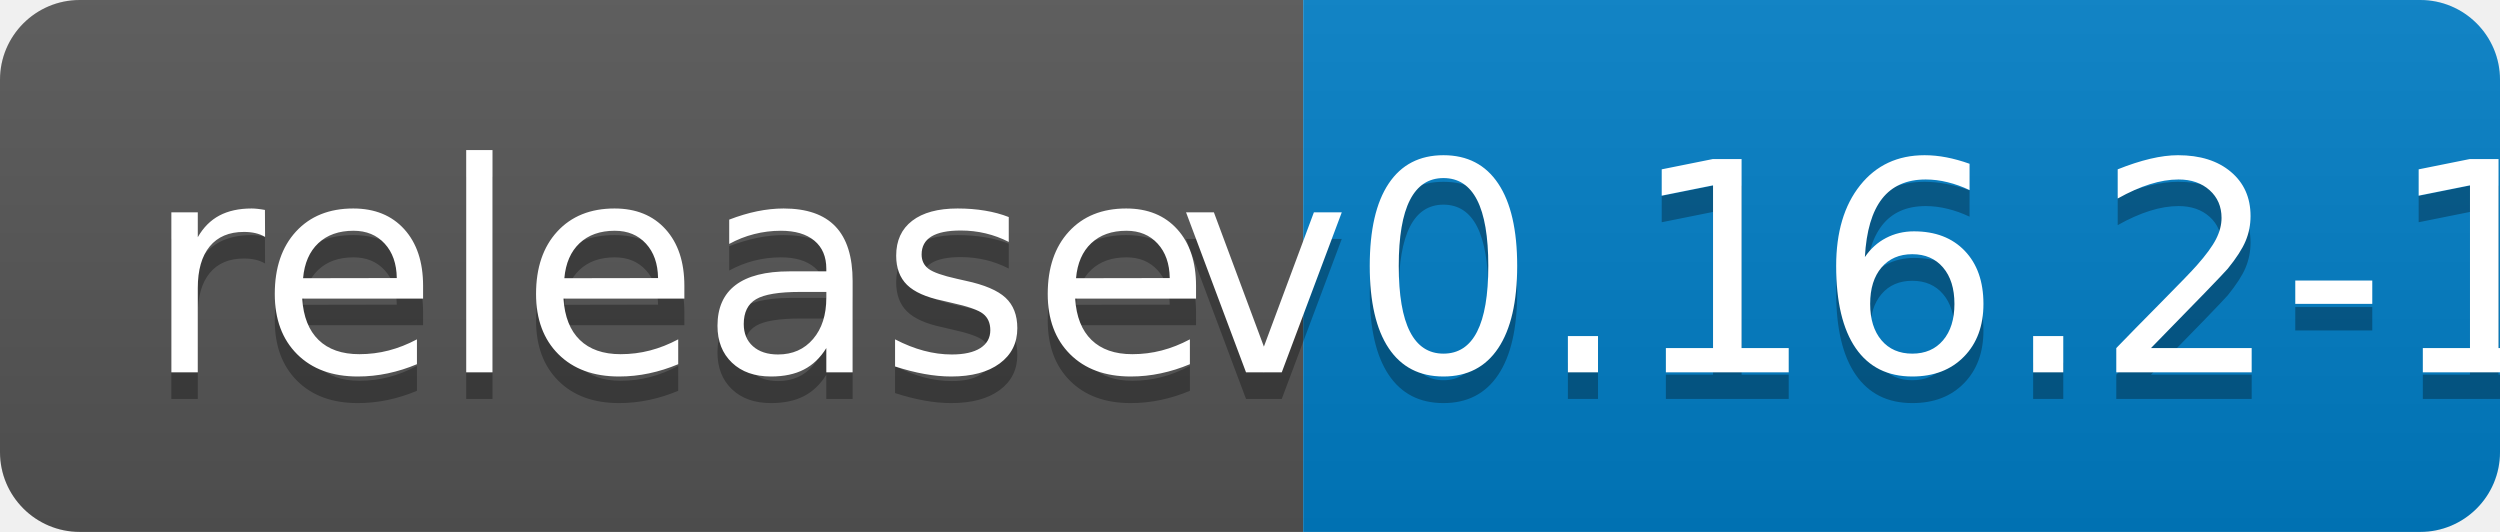
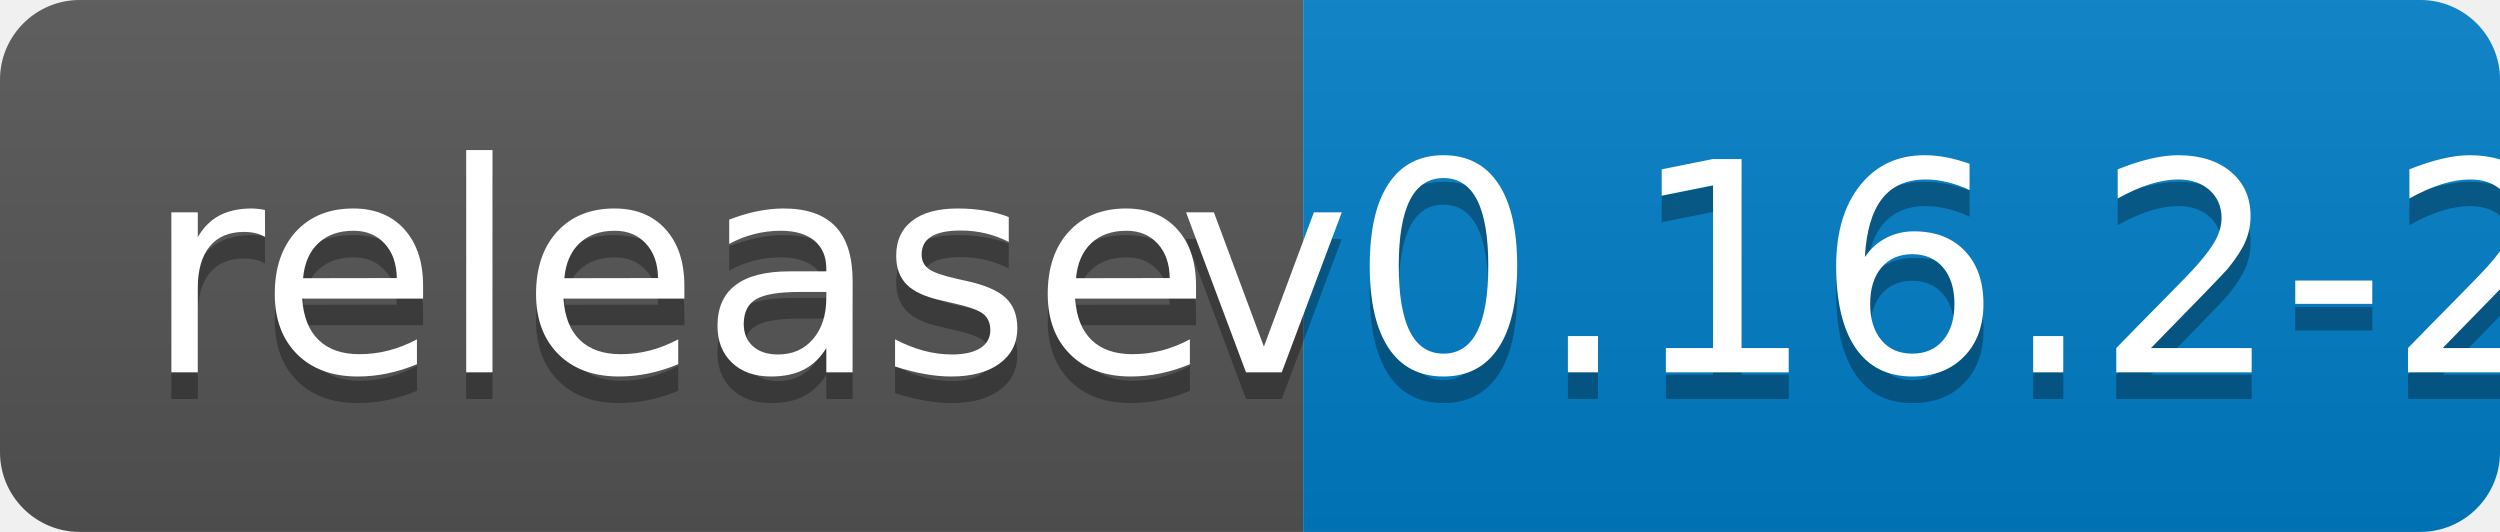
<svg xmlns="http://www.w3.org/2000/svg" width="94" height="20">
  <linearGradient id="b" x2="0" y2="100%">
    <stop offset="0" stop-color="#bbb" stop-opacity=".1" />
    <stop offset="1" stop-opacity=".1" />
  </linearGradient>
  <clipPath id="a">
    <rect width="94" height="20" rx="3" fill="#fff" />
  </clipPath>
  <g clip-path="url(#a)">
    <path fill="#555" d="M0 0h49v20H0z" />
    <path fill="#007ec6" d="M49 0h45v20H49z" />
    <path fill="url(#b)" d="M0 0h94v20H0z" />
  </g>
  <g fill="#fff" text-anchor="middle" font-family="DejaVu Sans,Verdana,Geneva,sans-serif" font-size="110">
    <text x="255" y="150" fill="#010101" fill-opacity=".3" transform="scale(.1)" textLength="390">release</text>
    <text x="255" y="140" transform="scale(.1)" textLength="390">release</text>
-     <text x="705" y="150" fill="#010101" fill-opacity=".3" transform="scale(.1)" textLength="350">v0.16.2-1</text>
-     <text x="705" y="140" transform="scale(.1)" textLength="350">v0.16.2-1</text>
+     <text x="705" y="150" fill="#010101" fill-opacity=".3" transform="scale(.1)" textLength="350">v0.16.2-2</text>
+     <text x="705" y="140" transform="scale(.1)" textLength="350">v0.16.2-2</text>
  </g>
</svg>
